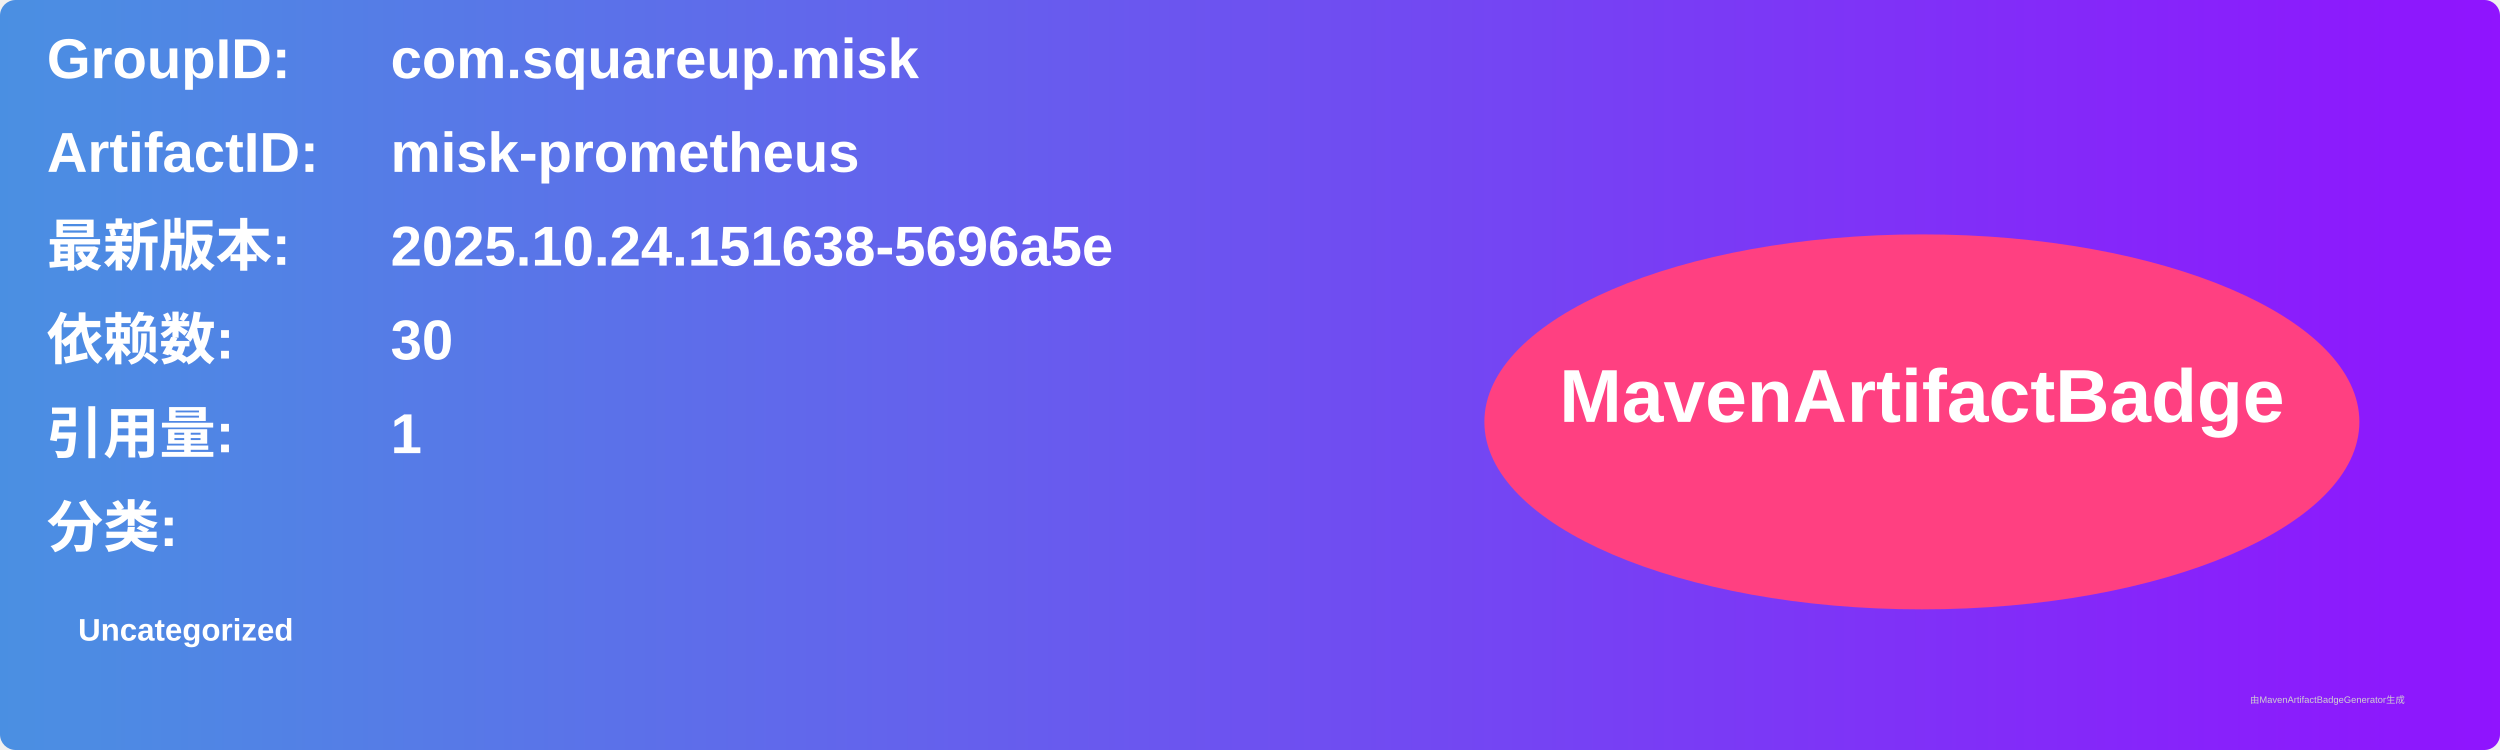
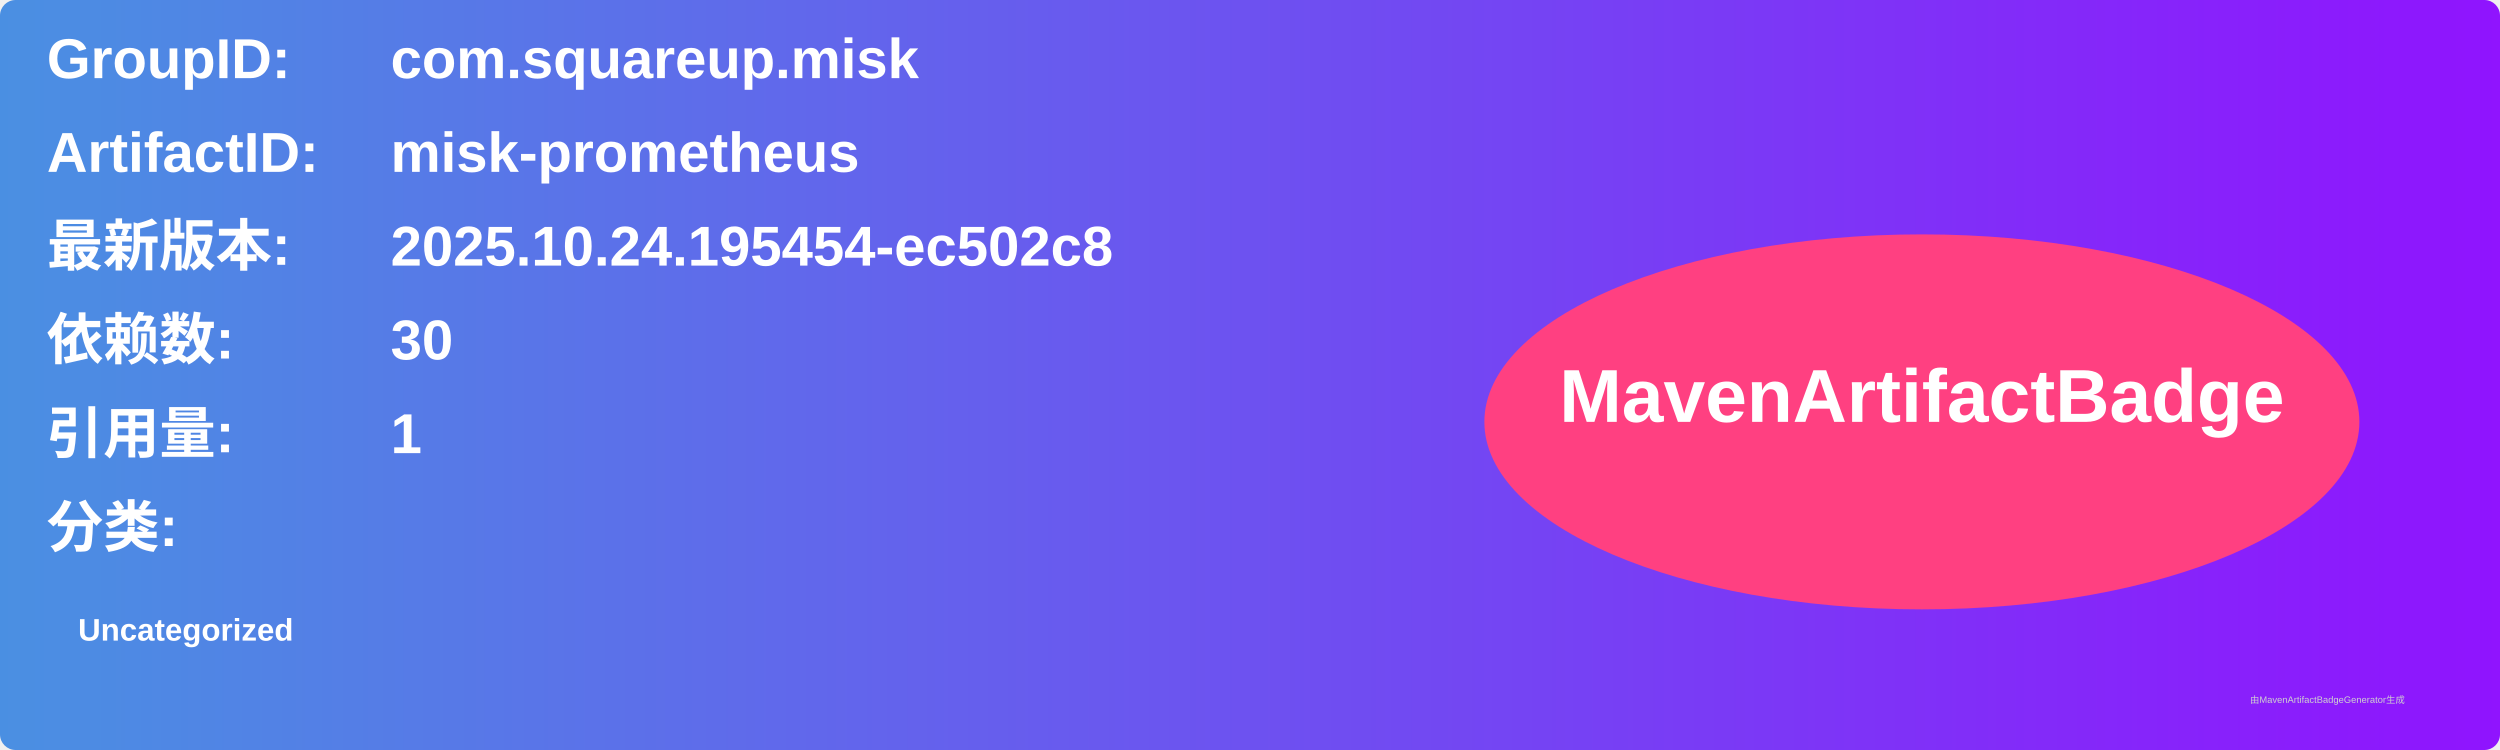
<svg xmlns="http://www.w3.org/2000/svg" width="800" height="240" viewBox="0 0 800 240">
  <linearGradient id="grad" x1="0%" y1="0%" x2="100%" y2="0%">
    <stop offset="0%" stop-color="#4a90e2" />
    <stop offset="100%" stop-color="#9013fe" />
  </linearGradient>
  <rect width="100%" height="100%" rx="5" ry="5" fill="url(#grad)" />
  <g transform="translate(15, 15)">
    <text x="0" y="10" font-family="Arial" font-size="18" fill="white" font-weight="bold" width="260">GroupID:</text>
    <text x="110" y="10" font-family="Arial" font-size="18" fill="white" font-weight="bold" width="460">com.squareup.misk</text>
    <text x="0" y="40" font-family="Arial" font-size="18" fill="white" font-weight="bold" width="260">ArtifactID:</text>
    <text x="110" y="40" font-family="Arial" font-size="18" fill="white" font-weight="bold" width="460">misk-prometheus</text>
    <text x="0" y="70" font-family="Arial" font-size="18" fill="white" font-weight="bold">最新版本:</text>
    <text x="110" y="70" font-family="Arial" font-size="18" fill="white" font-weight="bold">
-       <tspan font-weight="bold">2025.10.24.151638-5696a5e</tspan>
+       <tspan font-weight="bold">2025.10.24.195454-ec502c8</tspan>
    </text>
    <text x="0" y="100" font-family="Arial" font-size="18" fill="white" font-weight="bold">依赖数: </text>
    <text x="110" y="100" font-family="Arial" font-size="18" fill="white">
      <tspan font-weight="bold">30</tspan>
    </text>
    <text x="0" y="130" font-family="Arial" font-size="18" fill="white" font-weight="bold">引用量: </text>
    <text x="110" y="130" font-family="Arial" font-size="18" fill="white">
      <tspan font-weight="bold">1</tspan>
    </text>
    <text x="0" y="160" font-family="Arial" font-size="18" fill="white" font-weight="bold">分类:</text>
    <text x="10" y="190" font-family="Arial" font-size="10" fill="white">
      <tspan font-weight="bold">Uncategorized</tspan>
    </text>
    <ellipse cx="600" cy="120" rx="140" ry="60" fill="#ff4081" />
    <text x="600" y="120" text-anchor="middle" font-family="Arial" font-size="24" fill="white" font-weight="bold">MavenArtifactBadge</text>
  </g>
  <text x="720" y="225" font-family="Arial" font-size="3" fill="#d0d0d0">由MavenArtifactBadgeGenerator生成</text>
</svg>
